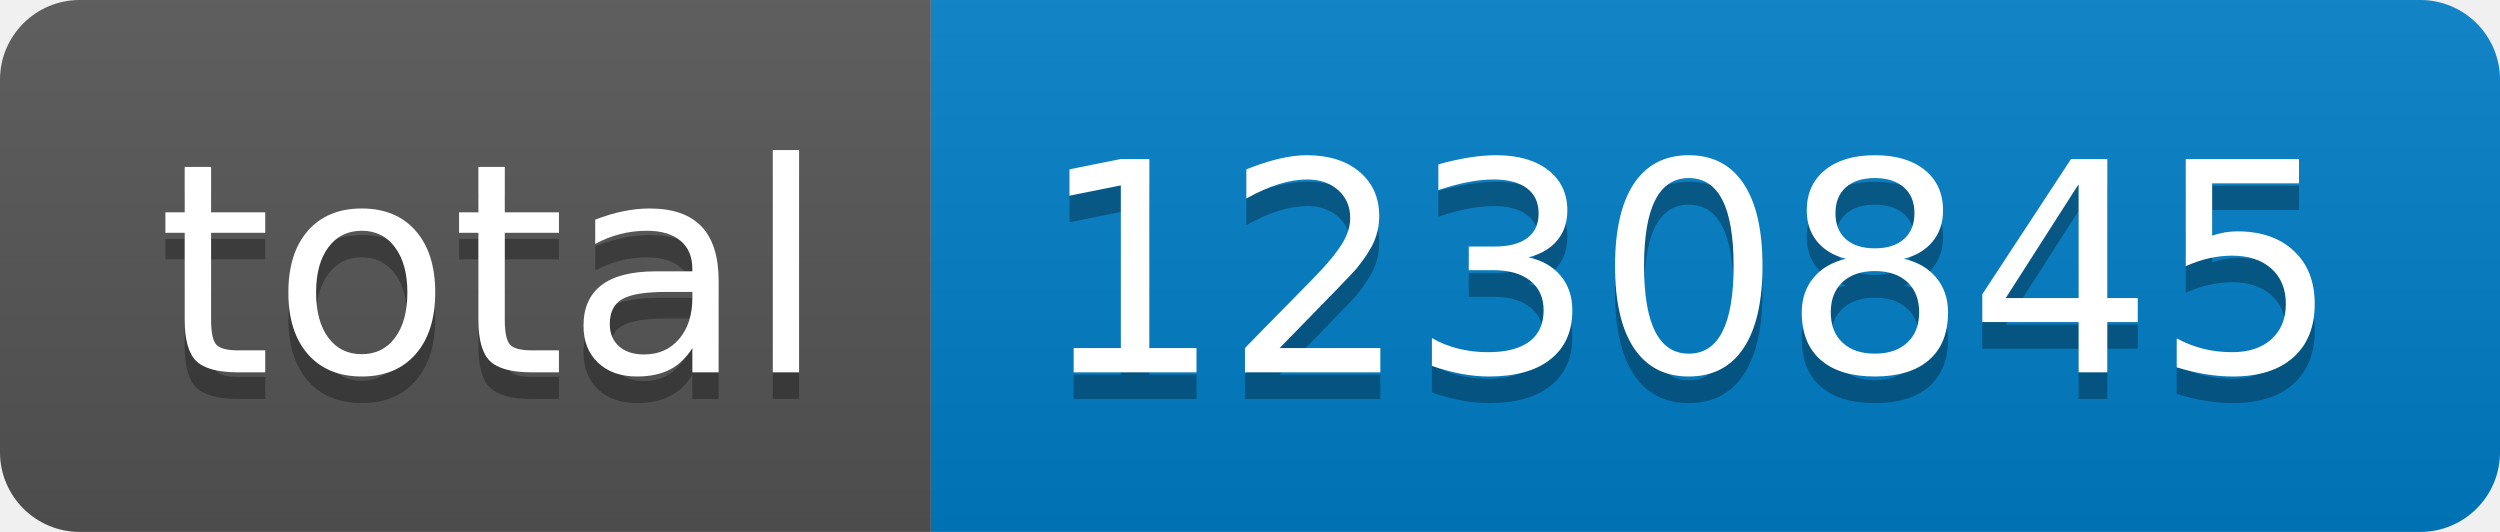
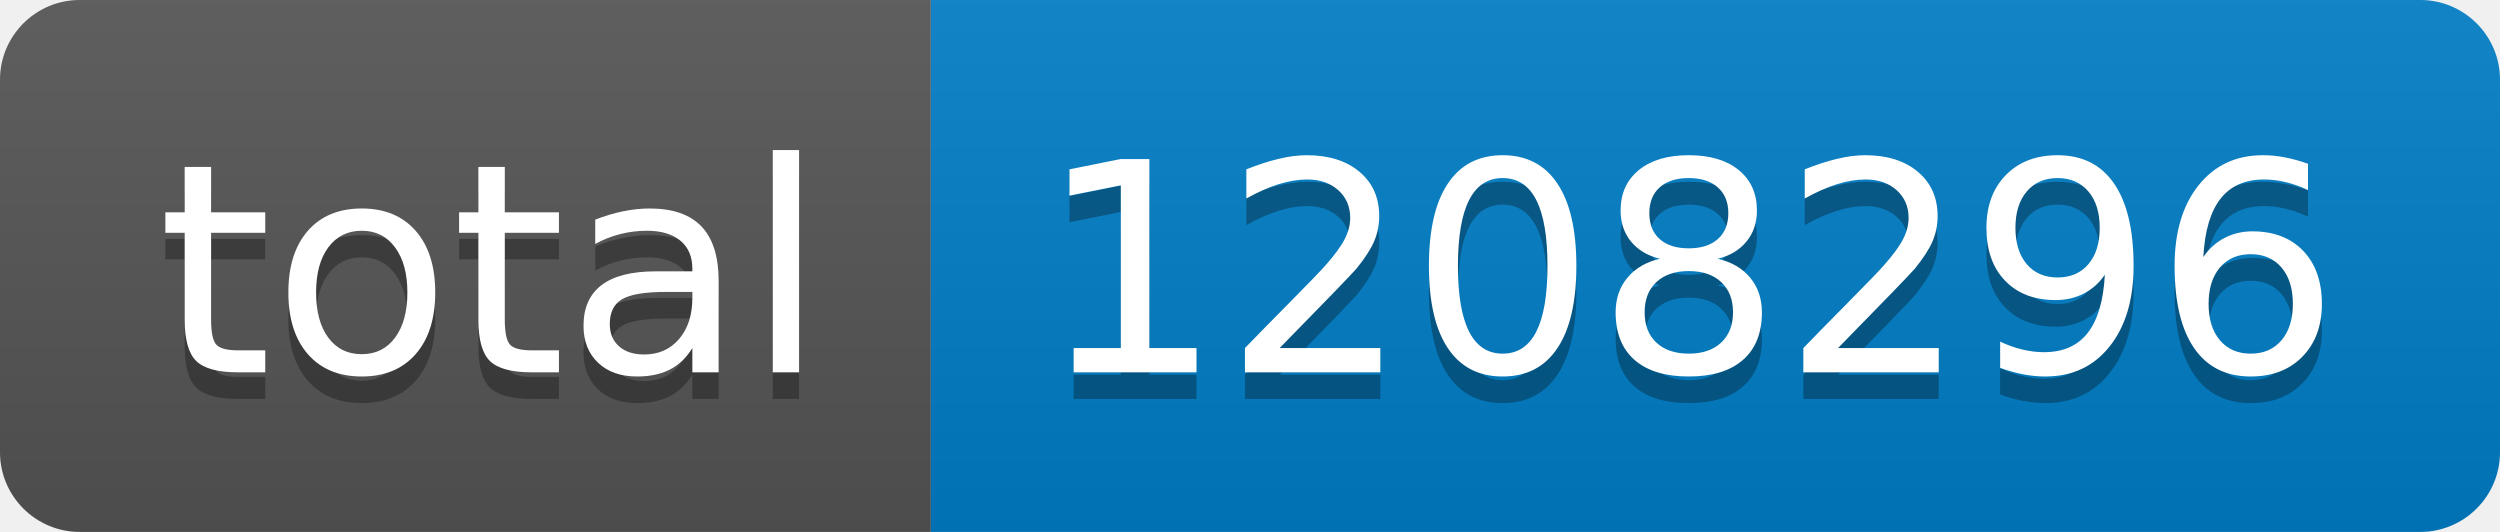
- <svg xmlns="http://www.w3.org/2000/svg" width="94" height="20" role="img" aria-label="total: 1230845">
+ <svg xmlns="http://www.w3.org/2000/svg" width="94" height="20" role="img" aria-label="total: 1208296">
  <linearGradient id="s" x2="0" y2="100%">
    <stop offset="0" stop-color="#bbb" stop-opacity=".1" />
    <stop offset="1" stop-opacity=".1" />
  </linearGradient>
  <clipPath id="r">
    <rect width="94" height="20" rx="3" fill="#fff" />
  </clipPath>
  <g clip-path="url(#r)">
    <rect width="35" height="20" fill="#555" />
    <rect x="35" width="59" height="20" fill="#007ec6" />
    <rect width="94" height="20" fill="url(#s)" />
  </g>
  <g fill="#fff" text-anchor="middle" font-family="Verdana,Geneva,DejaVu Sans,sans-serif" text-rendering="geometricPrecision" font-size="110">
    <text aria-hidden="true" x="185" y="150" fill="#010101" fill-opacity=".3" transform="scale(.1)" textLength="250">total</text>
    <text x="185" y="140" transform="scale(.1)" fill="#fff" textLength="250">total</text>
-     <text aria-hidden="true" x="635" y="150" fill="#010101" fill-opacity=".3" transform="scale(.1)" textLength="490">1230845</text>
-     <text x="635" y="140" transform="scale(.1)" fill="#fff" textLength="490">1230845</text>
+     <text aria-hidden="true" x="635" y="150" fill="#010101" fill-opacity=".3" transform="scale(.1)" textLength="490">1208296</text>
+     <text x="635" y="140" transform="scale(.1)" fill="#fff" textLength="490">1208296</text>
  </g>
</svg>
